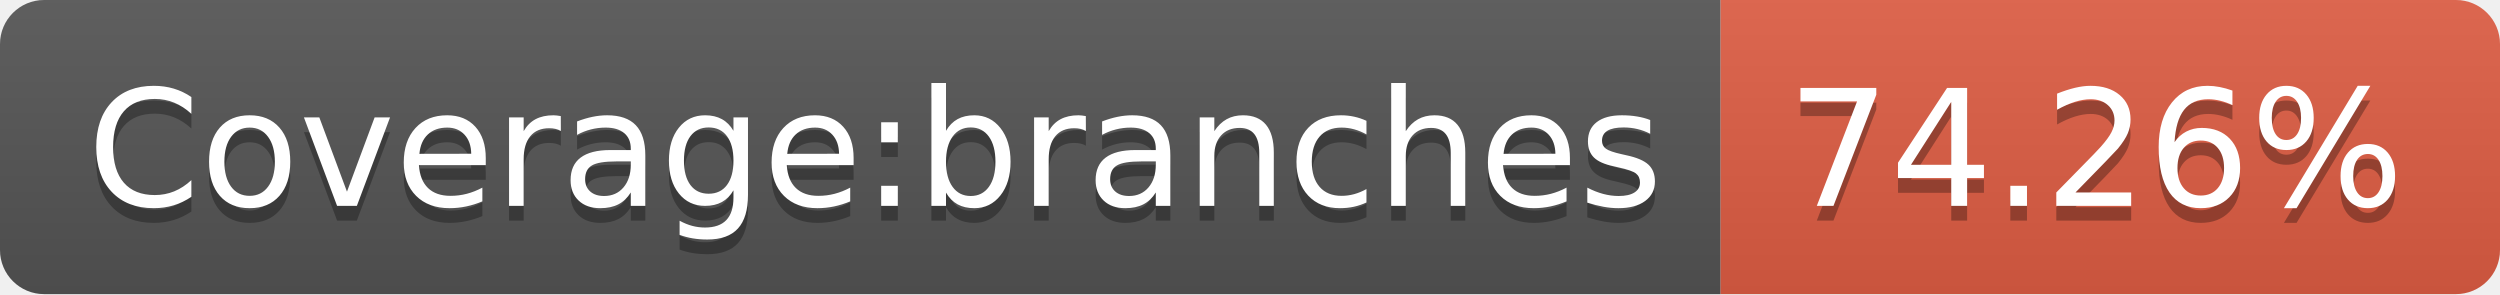
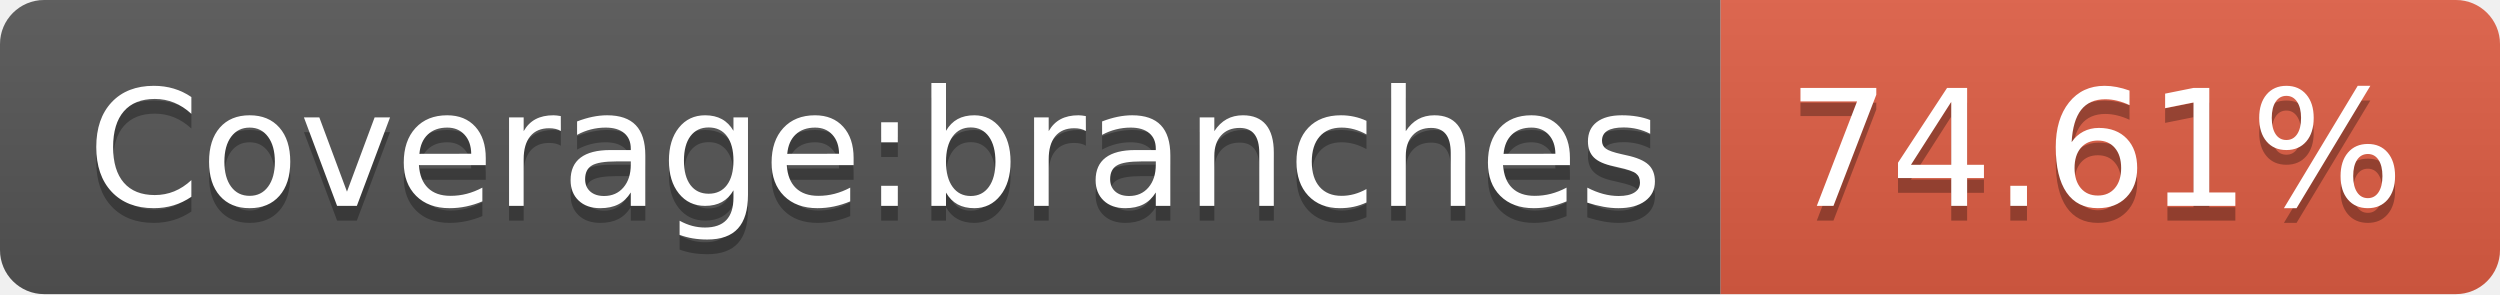
- <svg xmlns="http://www.w3.org/2000/svg" width="170" height="20" role="img" aria-label="Coverage:branches: 74.26%">
+ <svg xmlns="http://www.w3.org/2000/svg" width="170" height="20" role="img" aria-label="Coverage:branches: 74.61%">
  <linearGradient id="s" x2="0" y2="100%">
    <stop offset="0" stop-color="#bbb" stop-opacity=".1" />
    <stop offset="1" stop-opacity=".1" />
  </linearGradient>
  <clipPath id="r">
    <rect width="170" height="20" rx="3" fill="#fff" />
  </clipPath>
  <g clip-path="url(#r)">
    <rect width="117" height="20" fill="#555" />
    <rect x="117" width="53" height="20" fill="#e05d44" />
    <rect width="170" height="20" fill="url(#s)" />
  </g>
  <g fill="#fff" text-anchor="middle" font-family="Verdana,Geneva,DejaVu Sans,sans-serif" text-rendering="geometricPrecision" font-size="110">
    <text aria-hidden="true" x="595" y="150" fill="#010101" fill-opacity=".3" transform="scale(.1)" textLength="1070">Coverage:branches</text>
    <text x="595" y="140" transform="scale(.1)" fill="#fff" textLength="1070">Coverage:branches</text>
-     <text aria-hidden="true" x="1425" y="150" fill="#010101" fill-opacity=".3" transform="scale(.1)" textLength="430">74.26%</text>
-     <text x="1425" y="140" transform="scale(.1)" fill="#fff" textLength="430">74.26%</text>
+     <text aria-hidden="true" x="1425" y="150" fill="#010101" fill-opacity=".3" transform="scale(.1)" textLength="430">74.61%</text>
+     <text x="1425" y="140" transform="scale(.1)" fill="#fff" textLength="430">74.61%</text>
  </g>
</svg>
